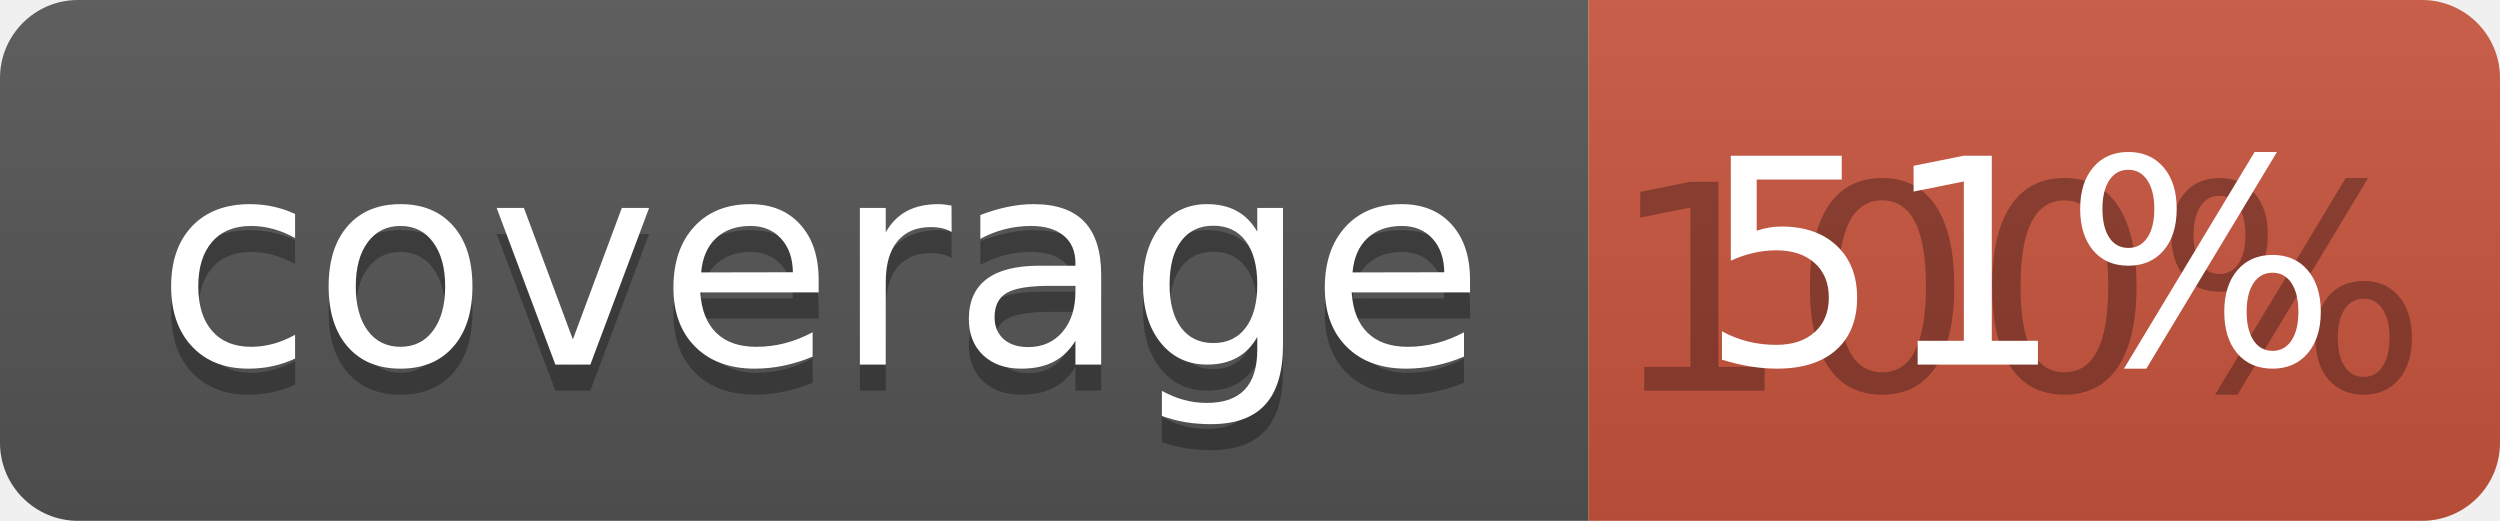
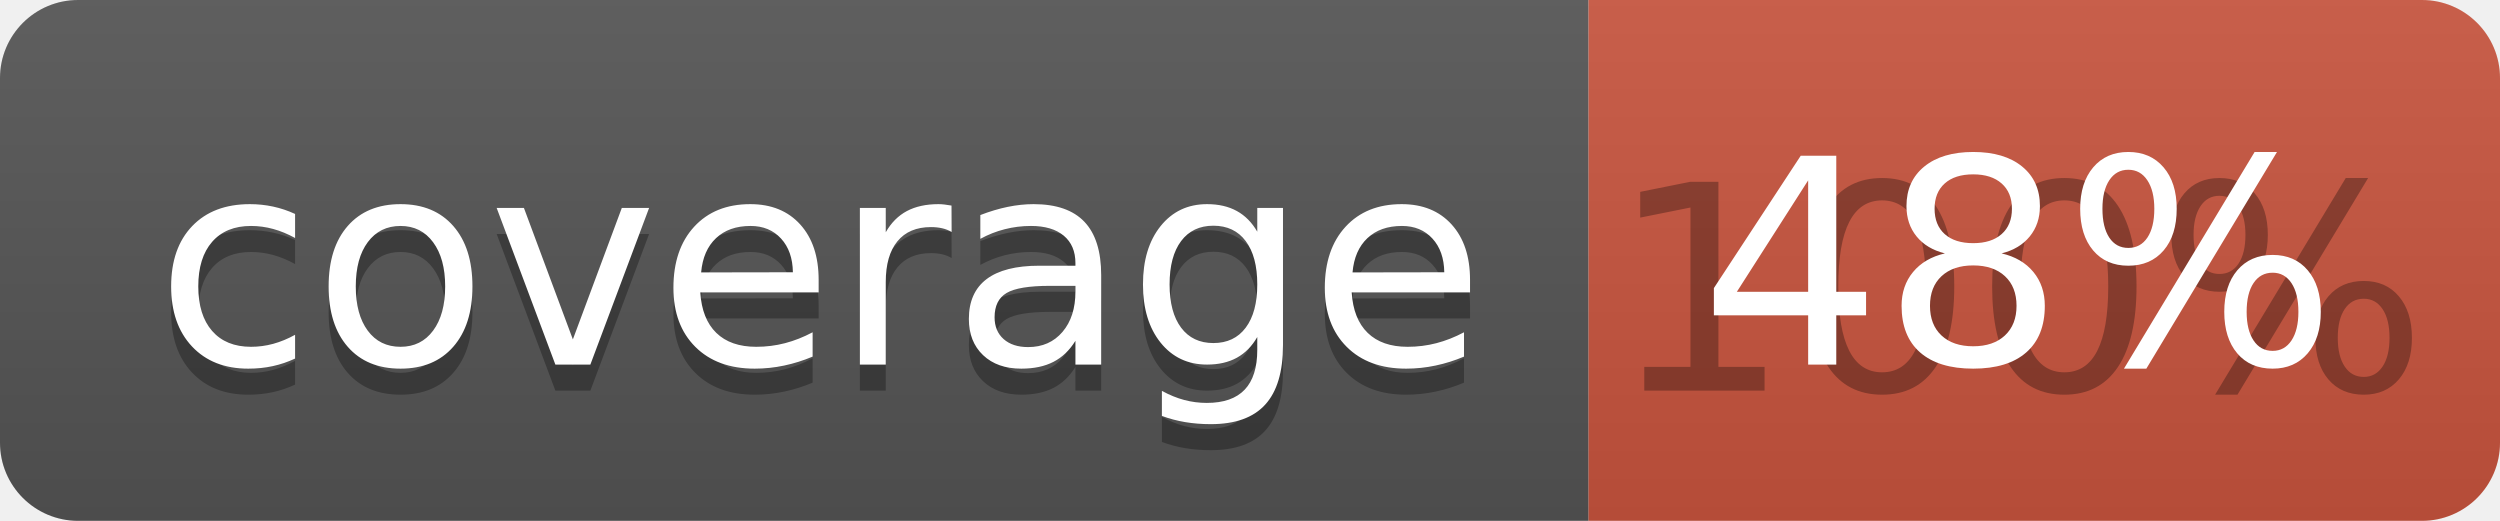
<svg xmlns="http://www.w3.org/2000/svg" width="96" height="20">
  <linearGradient id="b" x2="0" y2="100%">
    <stop offset="0" stop-color="#bbb" stop-opacity=".1" />
    <stop offset="1" stop-opacity=".1" />
  </linearGradient>
  <clipPath id="a">
    <rect width="96" height="20" rx="3" fill="#fff" />
  </clipPath>
  <g clip-path="url(#a)">
    <path fill="#555" d="M0 0h61v20H0z" />
    <path fill="#CA553E" d="M61 0h35v20H61z" />
    <path fill="url(#b)" d="M0 0h96v20H0z" />
  </g>
  <g fill="#fff" text-anchor="middle" font-family="DejaVu Sans,Verdana,Geneva,sans-serif" font-size="110">
    <text x="315" y="150" fill="#010101" fill-opacity=".3" transform="scale(.1)" textLength="510">coverage</text>
    <text x="315" y="140" transform="scale(.1)" textLength="510">coverage</text>
    <text x="775" y="150" fill="#010101" fill-opacity=".3" transform="scale(.1)" textLength="250">100%</text>
-     <text x="775" y="140" transform="scale(.1)" textLength="250">51%</text>
+     <text x="775" y="140" transform="scale(.1)" textLength="250">48%</text>
  </g>
</svg>
